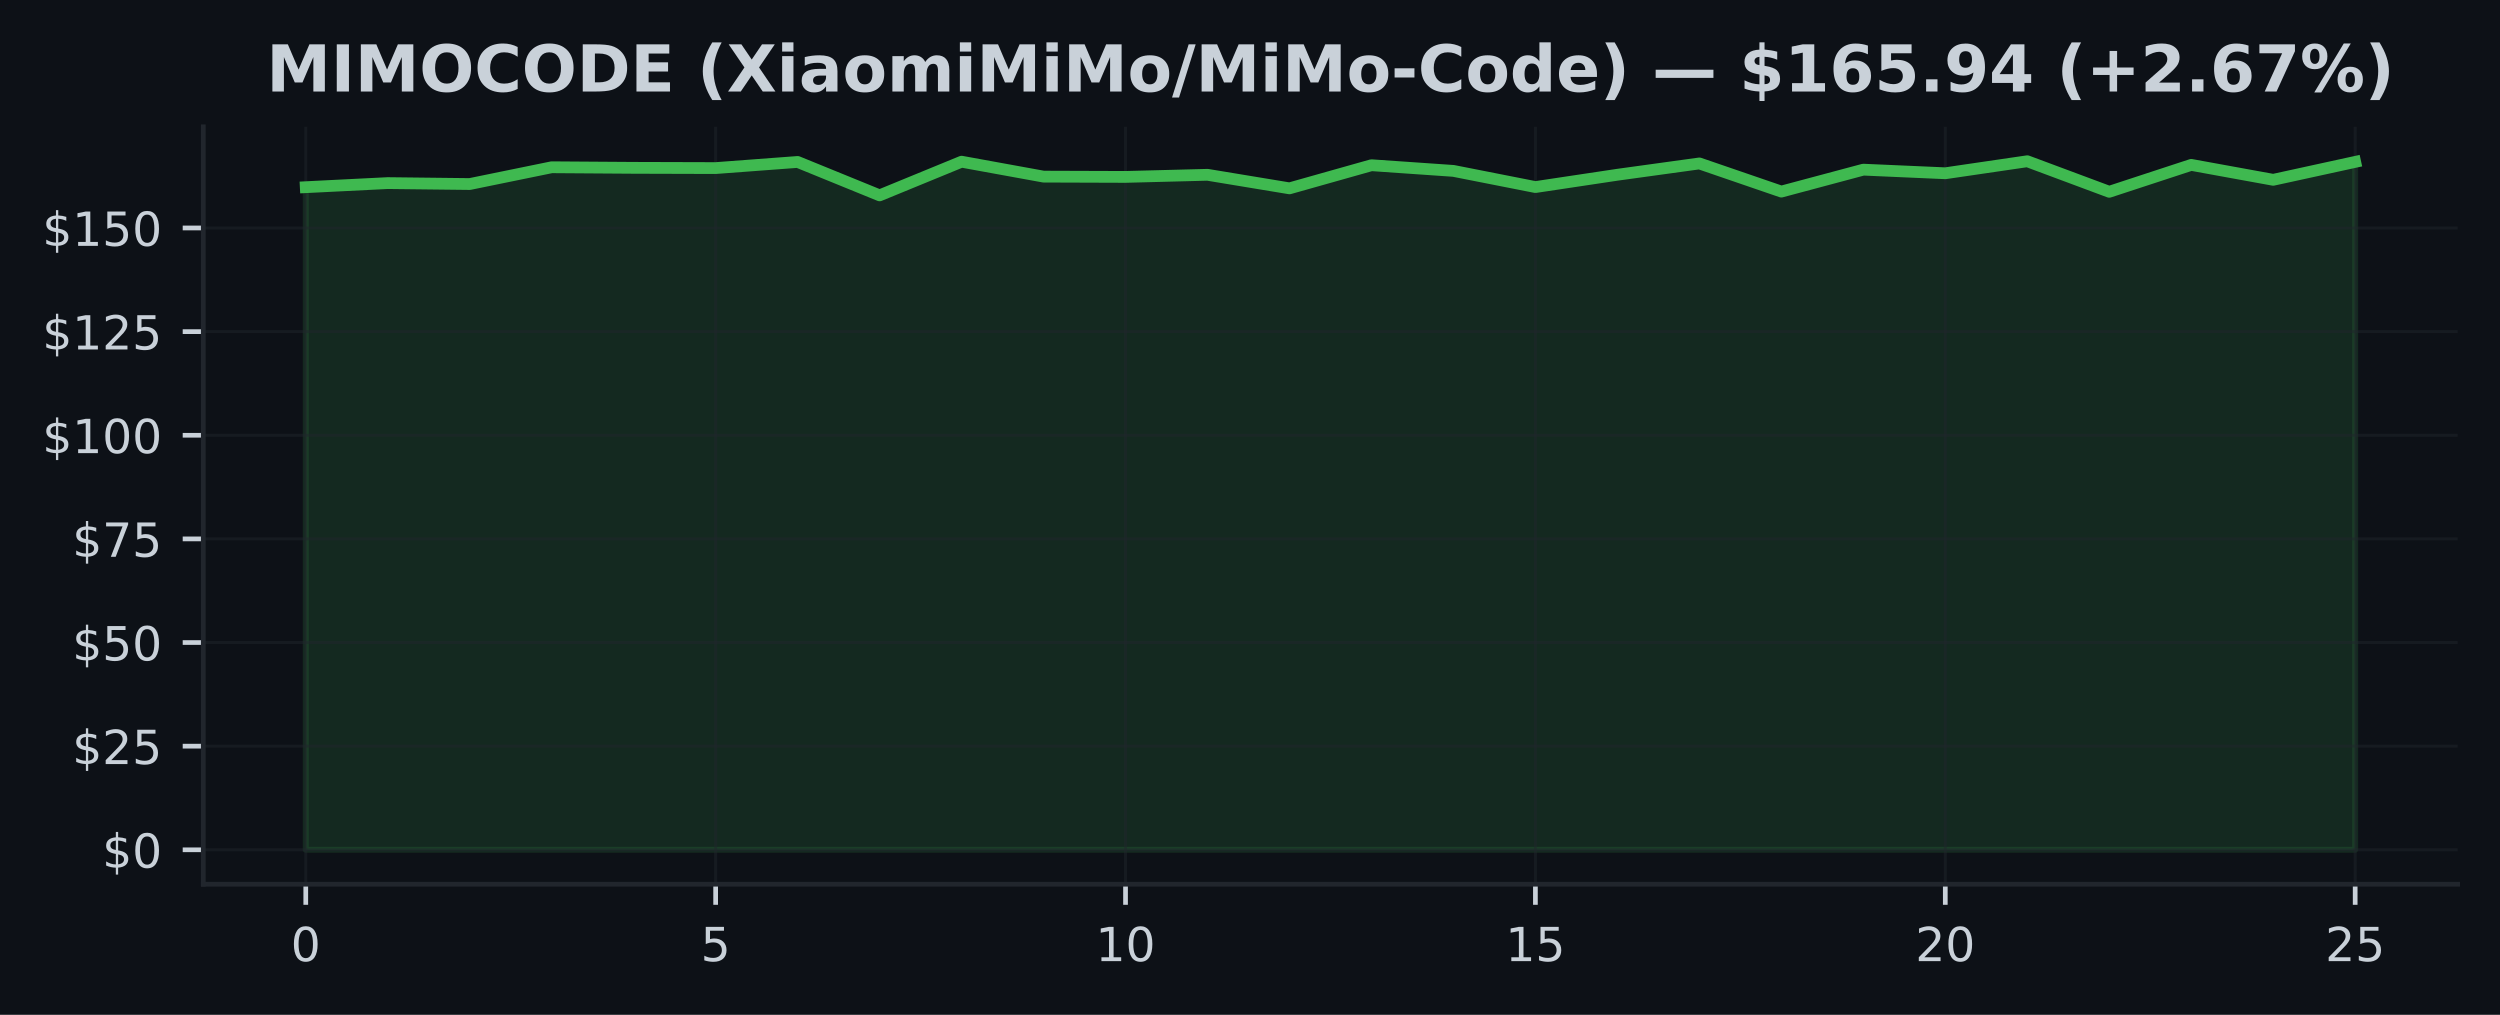
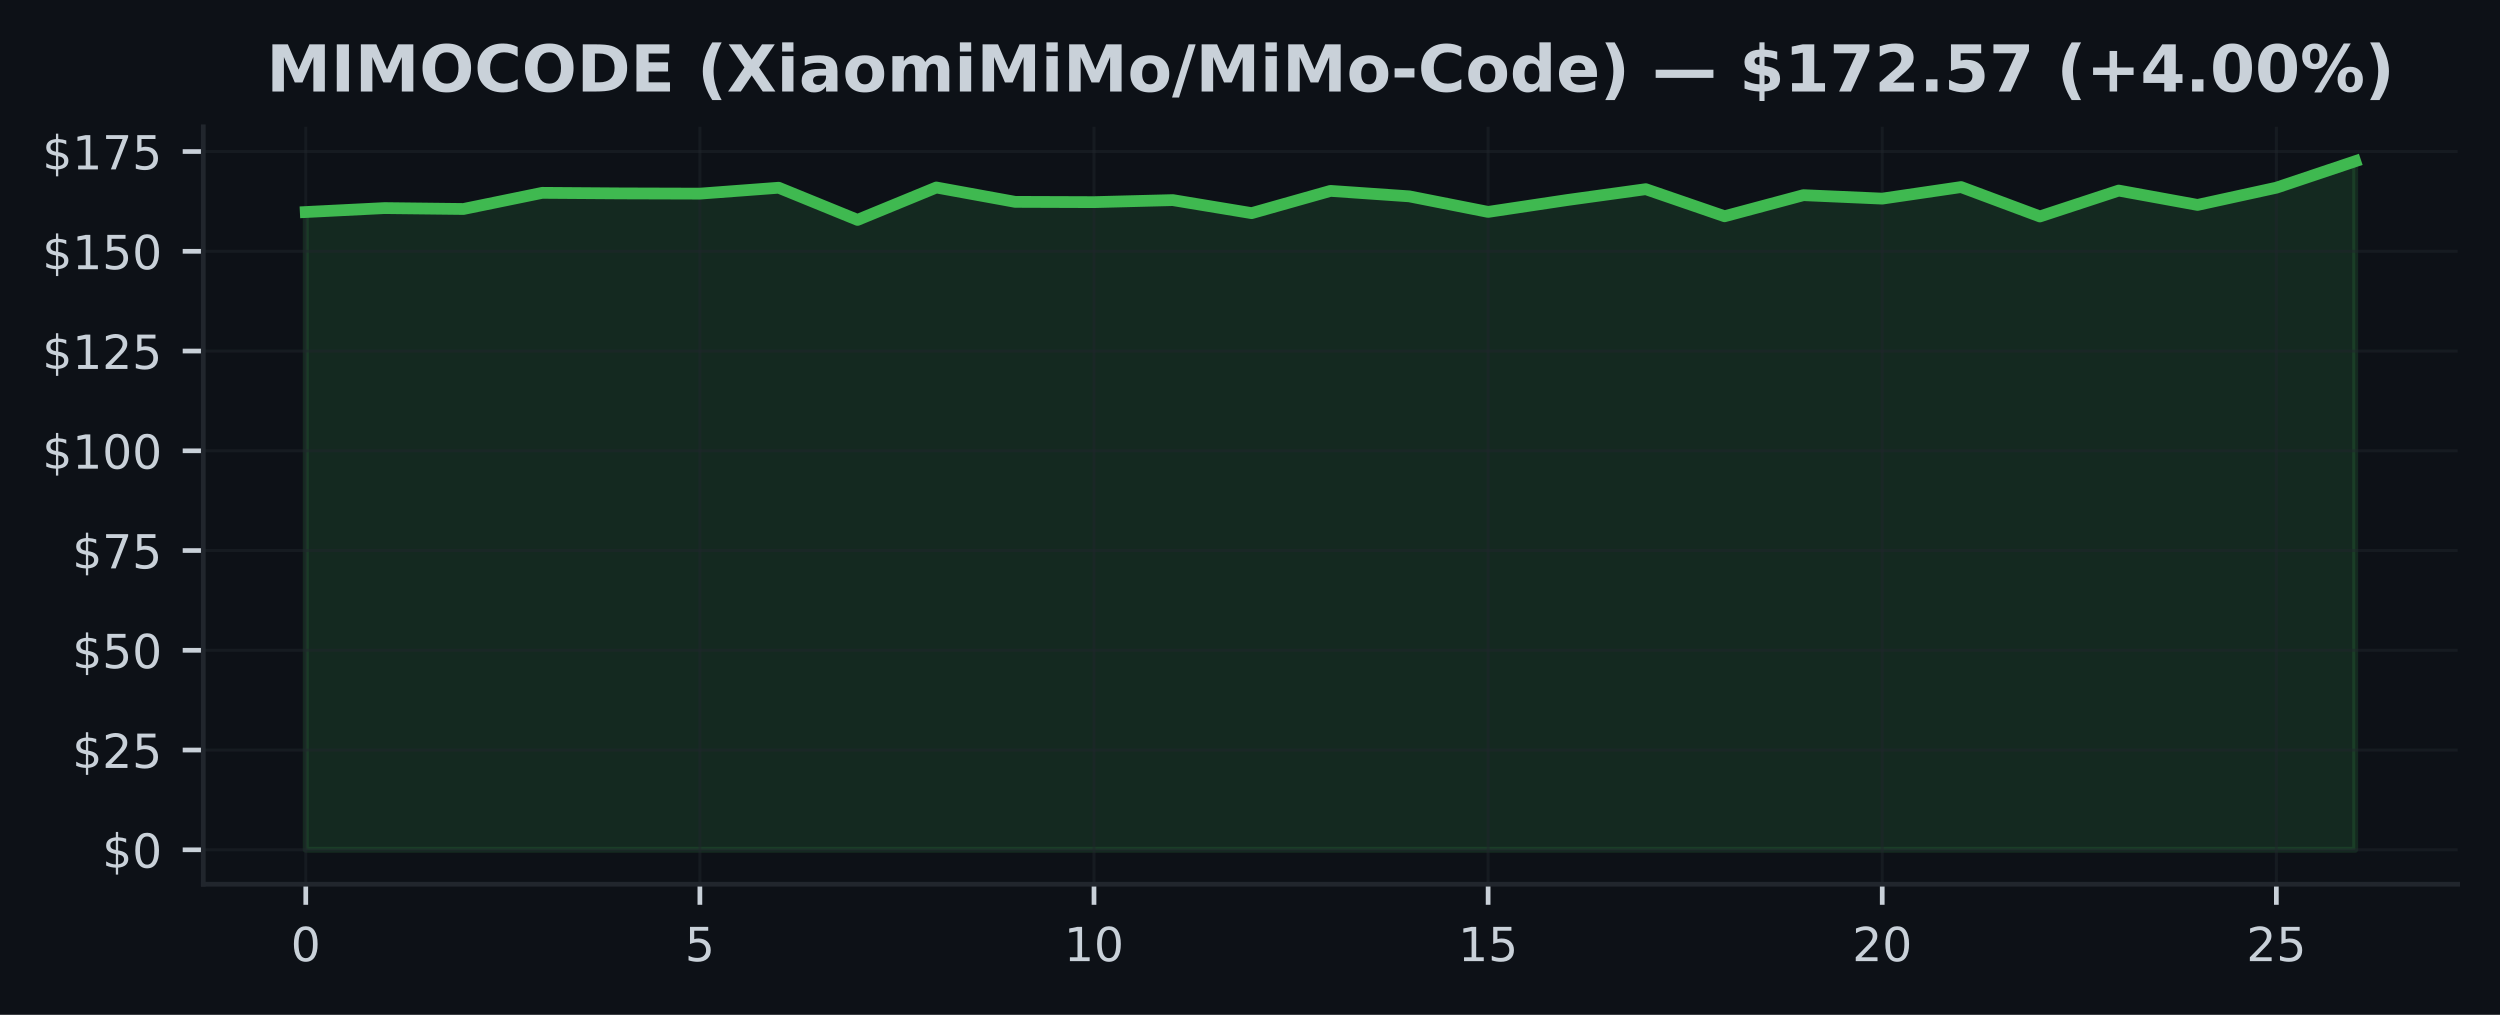
<svg xmlns="http://www.w3.org/2000/svg" xmlns:xlink="http://www.w3.org/1999/xlink" width="425pt" height="172.518pt" viewBox="0 0 425 172.518" version="1.1">
  <defs>
    <style type="text/css">*{stroke-linejoin: round; stroke-linecap: butt}</style>
  </defs>
  <g id="figure_1">
    <g id="patch_1">
      <path d="M 0 172.518  L 425 172.518  L 425 0  L 0 0  z " style="fill: #0d1117" />
    </g>
    <g id="axes_1">
      <g id="patch_2">
        <path d="M 34.56 150.318  L 417.8 150.318  L 417.8 21.558  L 34.56 21.558  z " style="fill: #0d1117" />
      </g>
      <g id="FillBetweenPolyCollection_1">
        <defs>
-           <path id="m2d88bc2adf" d="M 51.98 -28.053  L 51.98 -140.696  L 65.916 -141.393  L 79.852 -141.231  L 93.788 -144.085  L 107.724 -143.987  L 121.66 -143.944  L 135.596 -144.987  L 149.532 -139.307  L 163.468 -145.03  L 177.404 -142.493  L 191.34 -142.443  L 205.276 -142.803  L 219.212 -140.498  L 233.148 -144.431  L 247.084 -143.465  L 261.02 -140.717  L 274.956 -142.81  L 288.892 -144.734  L 302.828 -139.949  L 316.764 -143.677  L 330.7 -143.064  L 344.636 -145.107  L 358.572 -139.913  L 372.508 -144.487  L 386.444 -141.95  L 400.38 -144.995  L 400.38 -28.053  L 400.38 -28.053  L 386.444 -28.053  L 372.508 -28.053  L 358.572 -28.053  L 344.636 -28.053  L 330.7 -28.053  L 316.764 -28.053  L 302.828 -28.053  L 288.892 -28.053  L 274.956 -28.053  L 261.02 -28.053  L 247.084 -28.053  L 233.148 -28.053  L 219.212 -28.053  L 205.276 -28.053  L 191.34 -28.053  L 177.404 -28.053  L 163.468 -28.053  L 149.532 -28.053  L 135.596 -28.053  L 121.66 -28.053  L 107.724 -28.053  L 93.788 -28.053  L 79.852 -28.053  L 65.916 -28.053  L 51.98 -28.053  z " style="stroke: #3fb950; stroke-opacity: 0.15" />
+           <path id="mc1e2c9ba58" d="M 51.98 -28.053  L 51.98 -136.472  L 65.38 -137.144  L 78.78 -136.988  L 92.18 -139.735  L 105.58 -139.64  L 118.98 -139.599  L 132.38 -140.603  L 145.78 -135.136  L 159.18 -140.644  L 172.58 -138.202  L 185.98 -138.155  L 199.38 -138.501  L 212.78 -136.283  L 226.18 -140.067  L 239.58 -139.138  L 252.98 -136.493  L 266.38 -138.507  L 279.78 -140.359  L 293.18 -135.753  L 306.58 -139.342  L 319.98 -138.752  L 333.38 -140.719  L 346.78 -135.72  L 360.18 -140.122  L 373.58 -137.68  L 386.98 -140.61  L 400.38 -145.107  L 400.38 -28.053  L 400.38 -28.053  L 386.98 -28.053  L 373.58 -28.053  L 360.18 -28.053  L 346.78 -28.053  L 333.38 -28.053  L 319.98 -28.053  L 306.58 -28.053  L 293.18 -28.053  L 279.78 -28.053  L 266.38 -28.053  L 252.98 -28.053  L 239.58 -28.053  L 226.18 -28.053  L 212.78 -28.053  L 199.38 -28.053  L 185.98 -28.053  L 172.58 -28.053  L 159.18 -28.053  L 145.78 -28.053  L 132.38 -28.053  L 118.98 -28.053  L 105.58 -28.053  L 92.18 -28.053  L 78.78 -28.053  L 65.38 -28.053  L 51.98 -28.053  z " style="stroke: #3fb950; stroke-opacity: 0.15" />
        </defs>
-         <g clip-path="url(#pfff12b763f)">
-           <use xlink:href="#m2d88bc2adf" x="0" y="172.518" style="fill: #3fb950; fill-opacity: 0.15; stroke: #3fb950; stroke-opacity: 0.15" />
+         <g clip-path="url(#pcd3ebf1337)">
+           <use xlink:href="#mc1e2c9ba58" x="0" y="172.518" style="fill: #3fb950; fill-opacity: 0.15; stroke: #3fb950; stroke-opacity: 0.15" />
        </g>
      </g>
      <g id="matplotlib.axis_1">
        <g id="xtick_1">
          <g id="line2d_1">
-             <path d="M 51.98 150.318  L 51.98 21.558  " clip-path="url(#pfff12b763f)" style="fill: none; stroke: #21262d; stroke-opacity: 0.5; stroke-width: 0.5; stroke-linecap: square" />
+             <path d="M 51.98 150.318  L 51.98 21.558  " clip-path="url(#pcd3ebf1337)" style="fill: none; stroke: #21262d; stroke-opacity: 0.5; stroke-width: 0.5; stroke-linecap: square" />
          </g>
          <g id="line2d_2">
            <defs>
-               <path id="me7959d6f90" d="M 0 0  L 0 3.5  " style="stroke: #c9d1d9; stroke-width: 0.8" />
+               <path id="m293ff4737d" d="M 0 0  L 0 3.5  " style="stroke: #c9d1d9; stroke-width: 0.8" />
            </defs>
            <g>
-               <use xlink:href="#me7959d6f90" x="51.98" y="150.318" style="fill: #c9d1d9; stroke: #c9d1d9; stroke-width: 0.8" />
+               <use xlink:href="#m293ff4737d" x="51.98" y="150.318" style="fill: #c9d1d9; stroke: #c9d1d9; stroke-width: 0.8" />
            </g>
          </g>
          <g id="text_1">
            <g style="fill: #c9d1d9" transform="translate(49.435 163.3964) scale(0.08 -0.08)">
              <defs>
                <path id="DejaVuSans-13" d="M 2034 4250  Q 1547 4250 1301 3770  Q 1056 3291 1056 2328  Q 1056 1369 1301 889  Q 1547 409 2034 409  Q 2525 409 2770 889  Q 3016 1369 3016 2328  Q 3016 3291 2770 3770  Q 2525 4250 2034 4250  z M 2034 4750  Q 2819 4750 3233 4129  Q 3647 3509 3647 2328  Q 3647 1150 3233 529  Q 2819 -91 2034 -91  Q 1250 -91 836 529  Q 422 1150 422 2328  Q 422 3509 836 4129  Q 1250 4750 2034 4750  z " transform="scale(0.015625)" />
              </defs>
              <use xlink:href="#DejaVuSans-13" />
            </g>
          </g>
        </g>
        <g id="xtick_2">
          <g id="line2d_3">
-             <path d="M 121.66 150.318  L 121.66 21.558  " clip-path="url(#pfff12b763f)" style="fill: none; stroke: #21262d; stroke-opacity: 0.5; stroke-width: 0.5; stroke-linecap: square" />
+             <path d="M 118.98 150.318  L 118.98 21.558  " clip-path="url(#pcd3ebf1337)" style="fill: none; stroke: #21262d; stroke-opacity: 0.5; stroke-width: 0.5; stroke-linecap: square" />
          </g>
          <g id="line2d_4">
            <g>
-               <use xlink:href="#me7959d6f90" x="121.66" y="150.318" style="fill: #c9d1d9; stroke: #c9d1d9; stroke-width: 0.8" />
+               <use xlink:href="#m293ff4737d" x="118.98" y="150.318" style="fill: #c9d1d9; stroke: #c9d1d9; stroke-width: 0.8" />
            </g>
          </g>
          <g id="text_2">
-             <g style="fill: #c9d1d9" transform="translate(119.115 163.3964) scale(0.08 -0.08)">
+             <g style="fill: #c9d1d9" transform="translate(116.435 163.3964) scale(0.08 -0.08)">
              <defs>
                <path id="DejaVuSans-18" d="M 691 4666  L 3169 4666  L 3169 4134  L 1269 4134  L 1269 2991  Q 1406 3038 1543 3061  Q 1681 3084 1819 3084  Q 2600 3084 3056 2656  Q 3513 2228 3513 1497  Q 3513 744 3044 326  Q 2575 -91 1722 -91  Q 1428 -91 1123 -41  Q 819 9 494 109  L 494 744  Q 775 591 1075 516  Q 1375 441 1709 441  Q 2250 441 2565 725  Q 2881 1009 2881 1497  Q 2881 1984 2565 2268  Q 2250 2553 1709 2553  Q 1456 2553 1204 2497  Q 953 2441 691 2322  L 691 4666  z " transform="scale(0.015625)" />
              </defs>
              <use xlink:href="#DejaVuSans-18" />
            </g>
          </g>
        </g>
        <g id="xtick_3">
          <g id="line2d_5">
-             <path d="M 191.34 150.318  L 191.34 21.558  " clip-path="url(#pfff12b763f)" style="fill: none; stroke: #21262d; stroke-opacity: 0.5; stroke-width: 0.5; stroke-linecap: square" />
+             <path d="M 185.98 150.318  L 185.98 21.558  " clip-path="url(#pcd3ebf1337)" style="fill: none; stroke: #21262d; stroke-opacity: 0.5; stroke-width: 0.5; stroke-linecap: square" />
          </g>
          <g id="line2d_6">
            <g>
-               <use xlink:href="#me7959d6f90" x="191.34" y="150.318" style="fill: #c9d1d9; stroke: #c9d1d9; stroke-width: 0.8" />
+               <use xlink:href="#m293ff4737d" x="185.98" y="150.318" style="fill: #c9d1d9; stroke: #c9d1d9; stroke-width: 0.8" />
            </g>
          </g>
          <g id="text_3">
-             <g style="fill: #c9d1d9" transform="translate(186.25 163.3964) scale(0.08 -0.08)">
+             <g style="fill: #c9d1d9" transform="translate(180.89 163.3964) scale(0.08 -0.08)">
              <defs>
                <path id="DejaVuSans-14" d="M 794 531  L 1825 531  L 1825 4091  L 703 3866  L 703 4441  L 1819 4666  L 2450 4666  L 2450 531  L 3481 531  L 3481 0  L 794 0  L 794 531  z " transform="scale(0.015625)" />
              </defs>
              <use xlink:href="#DejaVuSans-14" />
              <use xlink:href="#DejaVuSans-13" transform="translate(63.625 0)" />
            </g>
          </g>
        </g>
        <g id="xtick_4">
          <g id="line2d_7">
-             <path d="M 261.02 150.318  L 261.02 21.558  " clip-path="url(#pfff12b763f)" style="fill: none; stroke: #21262d; stroke-opacity: 0.5; stroke-width: 0.5; stroke-linecap: square" />
+             <path d="M 252.98 150.318  L 252.98 21.558  " clip-path="url(#pcd3ebf1337)" style="fill: none; stroke: #21262d; stroke-opacity: 0.5; stroke-width: 0.5; stroke-linecap: square" />
          </g>
          <g id="line2d_8">
            <g>
-               <use xlink:href="#me7959d6f90" x="261.02" y="150.318" style="fill: #c9d1d9; stroke: #c9d1d9; stroke-width: 0.8" />
+               <use xlink:href="#m293ff4737d" x="252.98" y="150.318" style="fill: #c9d1d9; stroke: #c9d1d9; stroke-width: 0.8" />
            </g>
          </g>
          <g id="text_4">
-             <g style="fill: #c9d1d9" transform="translate(255.93 163.3964) scale(0.08 -0.08)">
+             <g style="fill: #c9d1d9" transform="translate(247.89 163.3964) scale(0.08 -0.08)">
              <use xlink:href="#DejaVuSans-14" />
              <use xlink:href="#DejaVuSans-18" transform="translate(63.625 0)" />
            </g>
          </g>
        </g>
        <g id="xtick_5">
          <g id="line2d_9">
-             <path d="M 330.7 150.318  L 330.7 21.558  " clip-path="url(#pfff12b763f)" style="fill: none; stroke: #21262d; stroke-opacity: 0.5; stroke-width: 0.5; stroke-linecap: square" />
+             <path d="M 319.98 150.318  L 319.98 21.558  " clip-path="url(#pcd3ebf1337)" style="fill: none; stroke: #21262d; stroke-opacity: 0.5; stroke-width: 0.5; stroke-linecap: square" />
          </g>
          <g id="line2d_10">
            <g>
-               <use xlink:href="#me7959d6f90" x="330.7" y="150.318" style="fill: #c9d1d9; stroke: #c9d1d9; stroke-width: 0.8" />
+               <use xlink:href="#m293ff4737d" x="319.98" y="150.318" style="fill: #c9d1d9; stroke: #c9d1d9; stroke-width: 0.8" />
            </g>
          </g>
          <g id="text_5">
-             <g style="fill: #c9d1d9" transform="translate(325.61 163.3964) scale(0.08 -0.08)">
+             <g style="fill: #c9d1d9" transform="translate(314.89 163.3964) scale(0.08 -0.08)">
              <defs>
                <path id="DejaVuSans-15" d="M 1228 531  L 3431 531  L 3431 0  L 469 0  L 469 531  Q 828 903 1448 1529  Q 2069 2156 2228 2338  Q 2531 2678 2651 2914  Q 2772 3150 2772 3378  Q 2772 3750 2511 3984  Q 2250 4219 1831 4219  Q 1534 4219 1204 4116  Q 875 4013 500 3803  L 500 4441  Q 881 4594 1212 4672  Q 1544 4750 1819 4750  Q 2544 4750 2975 4387  Q 3406 4025 3406 3419  Q 3406 3131 3298 2873  Q 3191 2616 2906 2266  Q 2828 2175 2409 1742  Q 1991 1309 1228 531  z " transform="scale(0.015625)" />
              </defs>
              <use xlink:href="#DejaVuSans-15" />
              <use xlink:href="#DejaVuSans-13" transform="translate(63.625 0)" />
            </g>
          </g>
        </g>
        <g id="xtick_6">
          <g id="line2d_11">
-             <path d="M 400.38 150.318  L 400.38 21.558  " clip-path="url(#pfff12b763f)" style="fill: none; stroke: #21262d; stroke-opacity: 0.5; stroke-width: 0.5; stroke-linecap: square" />
+             <path d="M 386.98 150.318  L 386.98 21.558  " clip-path="url(#pcd3ebf1337)" style="fill: none; stroke: #21262d; stroke-opacity: 0.5; stroke-width: 0.5; stroke-linecap: square" />
          </g>
          <g id="line2d_12">
            <g>
-               <use xlink:href="#me7959d6f90" x="400.38" y="150.318" style="fill: #c9d1d9; stroke: #c9d1d9; stroke-width: 0.8" />
+               <use xlink:href="#m293ff4737d" x="386.98" y="150.318" style="fill: #c9d1d9; stroke: #c9d1d9; stroke-width: 0.8" />
            </g>
          </g>
          <g id="text_6">
-             <g style="fill: #c9d1d9" transform="translate(395.29 163.3964) scale(0.08 -0.08)">
+             <g style="fill: #c9d1d9" transform="translate(381.89 163.3964) scale(0.08 -0.08)">
              <use xlink:href="#DejaVuSans-15" />
              <use xlink:href="#DejaVuSans-18" transform="translate(63.625 0)" />
            </g>
          </g>
        </g>
      </g>
      <g id="matplotlib.axis_2">
        <g id="ytick_1">
          <g id="line2d_13">
-             <path d="M 34.56 144.466  L 417.8 144.466  " clip-path="url(#pfff12b763f)" style="fill: none; stroke: #21262d; stroke-opacity: 0.5; stroke-width: 0.5; stroke-linecap: square" />
+             <path d="M 34.56 144.466  L 417.8 144.466  " clip-path="url(#pcd3ebf1337)" style="fill: none; stroke: #21262d; stroke-opacity: 0.5; stroke-width: 0.5; stroke-linecap: square" />
          </g>
          <g id="line2d_14">
            <defs>
-               <path id="m9a862dec19" d="M 0 0  L -3.5 0  " style="stroke: #c9d1d9; stroke-width: 0.8" />
+               <path id="m8b3298f3ed" d="M 0 0  L -3.5 0  " style="stroke: #c9d1d9; stroke-width: 0.8" />
            </defs>
            <g>
-               <use xlink:href="#m9a862dec19" x="34.56" y="144.466" style="fill: #c9d1d9; stroke: #c9d1d9; stroke-width: 0.8" />
+               <use xlink:href="#m8b3298f3ed" x="34.56" y="144.466" style="fill: #c9d1d9; stroke: #c9d1d9; stroke-width: 0.8" />
            </g>
          </g>
          <g id="text_7">
            <g style="fill: #c9d1d9" transform="translate(17.38 147.5049) scale(0.08 -0.08)">
              <defs>
                <path id="DejaVuSans-7" d="M 2163 -941  L 1850 -941  L 1847 0  Q 1519 6 1191 76  Q 863 147 531 288  L 531 850  Q 850 650 1176 548  Q 1503 447 1850 444  L 1850 1869  Q 1159 1981 845 2250  Q 531 2519 531 2988  Q 531 3497 872 3790  Q 1213 4084 1850 4128  L 1850 4863  L 2163 4863  L 2163 4138  Q 2453 4125 2725 4076  Q 2997 4028 3256 3944  L 3256 3397  Q 2997 3528 2723 3600  Q 2450 3672 2163 3684  L 2163 2350  Q 2872 2241 3206 1959  Q 3541 1678 3541 1191  Q 3541 663 3186 358  Q 2831 53 2163 6  L 2163 -941  z M 1850 2406  L 1850 3688  Q 1488 3647 1297 3481  Q 1106 3316 1106 3041  Q 1106 2772 1282 2622  Q 1459 2472 1850 2406  z M 2163 1806  L 2163 453  Q 2559 506 2761 678  Q 2963 850 2963 1131  Q 2963 1406 2770 1568  Q 2578 1731 2163 1806  z " transform="scale(0.015625)" />
              </defs>
              <use xlink:href="#DejaVuSans-7" />
              <use xlink:href="#DejaVuSans-13" transform="translate(63.625 0)" />
            </g>
          </g>
        </g>
        <g id="ytick_2">
          <g id="line2d_15">
-             <path d="M 34.56 126.847  L 417.8 126.847  " clip-path="url(#pfff12b763f)" style="fill: none; stroke: #21262d; stroke-opacity: 0.5; stroke-width: 0.5; stroke-linecap: square" />
+             <path d="M 34.56 127.508  L 417.8 127.508  " clip-path="url(#pcd3ebf1337)" style="fill: none; stroke: #21262d; stroke-opacity: 0.5; stroke-width: 0.5; stroke-linecap: square" />
          </g>
          <g id="line2d_16">
            <g>
-               <use xlink:href="#m9a862dec19" x="34.56" y="126.847" style="fill: #c9d1d9; stroke: #c9d1d9; stroke-width: 0.8" />
+               <use xlink:href="#m8b3298f3ed" x="34.56" y="127.508" style="fill: #c9d1d9; stroke: #c9d1d9; stroke-width: 0.8" />
            </g>
          </g>
          <g id="text_8">
-             <g style="fill: #c9d1d9" transform="translate(12.29 129.8868) scale(0.08 -0.08)">
+             <g style="fill: #c9d1d9" transform="translate(12.29 130.5474) scale(0.08 -0.08)">
              <use xlink:href="#DejaVuSans-7" />
              <use xlink:href="#DejaVuSans-15" transform="translate(63.625 0)" />
              <use xlink:href="#DejaVuSans-18" transform="translate(127.25 0)" />
            </g>
          </g>
        </g>
        <g id="ytick_3">
          <g id="line2d_17">
-             <path d="M 34.56 109.229  L 417.8 109.229  " clip-path="url(#pfff12b763f)" style="fill: none; stroke: #21262d; stroke-opacity: 0.5; stroke-width: 0.5; stroke-linecap: square" />
+             <path d="M 34.56 110.55  L 417.8 110.55  " clip-path="url(#pcd3ebf1337)" style="fill: none; stroke: #21262d; stroke-opacity: 0.5; stroke-width: 0.5; stroke-linecap: square" />
          </g>
          <g id="line2d_18">
            <g>
-               <use xlink:href="#m9a862dec19" x="34.56" y="109.229" style="fill: #c9d1d9; stroke: #c9d1d9; stroke-width: 0.8" />
+               <use xlink:href="#m8b3298f3ed" x="34.56" y="110.55" style="fill: #c9d1d9; stroke: #c9d1d9; stroke-width: 0.8" />
            </g>
          </g>
          <g id="text_9">
-             <g style="fill: #c9d1d9" transform="translate(12.29 112.2688) scale(0.08 -0.08)">
+             <g style="fill: #c9d1d9" transform="translate(12.29 113.5898) scale(0.08 -0.08)">
              <use xlink:href="#DejaVuSans-7" />
              <use xlink:href="#DejaVuSans-18" transform="translate(63.625 0)" />
              <use xlink:href="#DejaVuSans-13" transform="translate(127.25 0)" />
            </g>
          </g>
        </g>
        <g id="ytick_4">
          <g id="line2d_19">
-             <path d="M 34.56 91.611  L 417.8 91.611  " clip-path="url(#pfff12b763f)" style="fill: none; stroke: #21262d; stroke-opacity: 0.5; stroke-width: 0.5; stroke-linecap: square" />
+             <path d="M 34.56 93.593  L 417.8 93.593  " clip-path="url(#pcd3ebf1337)" style="fill: none; stroke: #21262d; stroke-opacity: 0.5; stroke-width: 0.5; stroke-linecap: square" />
          </g>
          <g id="line2d_20">
            <g>
-               <use xlink:href="#m9a862dec19" x="34.56" y="91.611" style="fill: #c9d1d9; stroke: #c9d1d9; stroke-width: 0.8" />
+               <use xlink:href="#m8b3298f3ed" x="34.56" y="93.593" style="fill: #c9d1d9; stroke: #c9d1d9; stroke-width: 0.8" />
            </g>
          </g>
          <g id="text_10">
-             <g style="fill: #c9d1d9" transform="translate(12.29 94.65068) scale(0.08 -0.08)">
+             <g style="fill: #c9d1d9" transform="translate(12.29 96.63229) scale(0.08 -0.08)">
              <defs>
                <path id="DejaVuSans-1a" d="M 525 4666  L 3525 4666  L 3525 4397  L 1831 0  L 1172 0  L 2766 4134  L 525 4134  L 525 4666  z " transform="scale(0.015625)" />
              </defs>
              <use xlink:href="#DejaVuSans-7" />
              <use xlink:href="#DejaVuSans-1a" transform="translate(63.625 0)" />
              <use xlink:href="#DejaVuSans-18" transform="translate(127.25 0)" />
            </g>
          </g>
        </g>
        <g id="ytick_5">
          <g id="line2d_21">
-             <path d="M 34.56 73.993  L 417.8 73.993  " clip-path="url(#pfff12b763f)" style="fill: none; stroke: #21262d; stroke-opacity: 0.5; stroke-width: 0.5; stroke-linecap: square" />
+             <path d="M 34.56 76.635  L 417.8 76.635  " clip-path="url(#pcd3ebf1337)" style="fill: none; stroke: #21262d; stroke-opacity: 0.5; stroke-width: 0.5; stroke-linecap: square" />
          </g>
          <g id="line2d_22">
            <g>
-               <use xlink:href="#m9a862dec19" x="34.56" y="73.993" style="fill: #c9d1d9; stroke: #c9d1d9; stroke-width: 0.8" />
+               <use xlink:href="#m8b3298f3ed" x="34.56" y="76.635" style="fill: #c9d1d9; stroke: #c9d1d9; stroke-width: 0.8" />
            </g>
          </g>
          <g id="text_11">
-             <g style="fill: #c9d1d9" transform="translate(7.2 77.0326) scale(0.08 -0.08)">
+             <g style="fill: #c9d1d9" transform="translate(7.2 79.67475) scale(0.08 -0.08)">
              <use xlink:href="#DejaVuSans-7" />
              <use xlink:href="#DejaVuSans-14" transform="translate(63.625 0)" />
              <use xlink:href="#DejaVuSans-13" transform="translate(127.25 0)" />
              <use xlink:href="#DejaVuSans-13" transform="translate(190.875 0)" />
            </g>
          </g>
        </g>
        <g id="ytick_6">
          <g id="line2d_23">
-             <path d="M 34.56 56.375  L 417.8 56.375  " clip-path="url(#pfff12b763f)" style="fill: none; stroke: #21262d; stroke-opacity: 0.5; stroke-width: 0.5; stroke-linecap: square" />
+             <path d="M 34.56 59.678  L 417.8 59.678  " clip-path="url(#pcd3ebf1337)" style="fill: none; stroke: #21262d; stroke-opacity: 0.5; stroke-width: 0.5; stroke-linecap: square" />
          </g>
          <g id="line2d_24">
            <g>
-               <use xlink:href="#m9a862dec19" x="34.56" y="56.375" style="fill: #c9d1d9; stroke: #c9d1d9; stroke-width: 0.8" />
+               <use xlink:href="#m8b3298f3ed" x="34.56" y="59.678" style="fill: #c9d1d9; stroke: #c9d1d9; stroke-width: 0.8" />
            </g>
          </g>
          <g id="text_12">
-             <g style="fill: #c9d1d9" transform="translate(7.2 59.41451) scale(0.08 -0.08)">
+             <g style="fill: #c9d1d9" transform="translate(7.2 62.7172) scale(0.08 -0.08)">
              <use xlink:href="#DejaVuSans-7" />
              <use xlink:href="#DejaVuSans-14" transform="translate(63.625 0)" />
              <use xlink:href="#DejaVuSans-15" transform="translate(127.25 0)" />
              <use xlink:href="#DejaVuSans-18" transform="translate(190.875 0)" />
            </g>
          </g>
        </g>
        <g id="ytick_7">
          <g id="line2d_25">
-             <path d="M 34.56 38.757  L 417.8 38.757  " clip-path="url(#pfff12b763f)" style="fill: none; stroke: #21262d; stroke-opacity: 0.5; stroke-width: 0.5; stroke-linecap: square" />
+             <path d="M 34.56 42.72  L 417.8 42.72  " clip-path="url(#pcd3ebf1337)" style="fill: none; stroke: #21262d; stroke-opacity: 0.5; stroke-width: 0.5; stroke-linecap: square" />
          </g>
          <g id="line2d_26">
            <g>
-               <use xlink:href="#m9a862dec19" x="34.56" y="38.757" style="fill: #c9d1d9; stroke: #c9d1d9; stroke-width: 0.8" />
+               <use xlink:href="#m8b3298f3ed" x="34.56" y="42.72" style="fill: #c9d1d9; stroke: #c9d1d9; stroke-width: 0.8" />
            </g>
          </g>
          <g id="text_13">
-             <g style="fill: #c9d1d9" transform="translate(7.2 41.79643) scale(0.08 -0.08)">
+             <g style="fill: #c9d1d9" transform="translate(7.2 45.75966) scale(0.08 -0.08)">
              <use xlink:href="#DejaVuSans-7" />
              <use xlink:href="#DejaVuSans-14" transform="translate(63.625 0)" />
              <use xlink:href="#DejaVuSans-18" transform="translate(127.25 0)" />
              <use xlink:href="#DejaVuSans-13" transform="translate(190.875 0)" />
            </g>
          </g>
        </g>
-       </g>
-       <g id="line2d_27">
-         <path d="M 51.98 31.823  L 65.916 31.125  L 79.852 31.287  L 93.788 28.433  L 107.724 28.532  L 121.66 28.574  L 135.596 27.531  L 149.532 33.211  L 163.468 27.489  L 177.404 30.026  L 191.34 30.075  L 205.276 29.715  L 219.212 32.02  L 233.148 28.088  L 247.084 29.053  L 261.02 31.801  L 274.956 29.708  L 288.892 27.785  L 302.828 32.57  L 316.764 28.842  L 330.7 29.455  L 344.636 27.411  L 358.572 32.605  L 372.508 28.031  L 386.444 30.568  L 400.38 27.524  " clip-path="url(#pfff12b763f)" style="fill: none; stroke: #3fb950; stroke-width: 2; stroke-linecap: square" />
+         <g id="ytick_8">
+           <g id="line2d_27">
+             <path d="M 34.56 25.763  L 417.8 25.763  " clip-path="url(#pcd3ebf1337)" style="fill: none; stroke: #21262d; stroke-opacity: 0.5; stroke-width: 0.5; stroke-linecap: square" />
+           </g>
+           <g id="line2d_28">
+             <g>
+               <use xlink:href="#m8b3298f3ed" x="34.56" y="25.763" style="fill: #c9d1d9; stroke: #c9d1d9; stroke-width: 0.8" />
+             </g>
+           </g>
+           <g id="text_14">
+             <g style="fill: #c9d1d9" transform="translate(7.2 28.80211) scale(0.08 -0.08)">
+               <use xlink:href="#DejaVuSans-7" />
+               <use xlink:href="#DejaVuSans-14" transform="translate(63.625 0)" />
+               <use xlink:href="#DejaVuSans-1a" transform="translate(127.25 0)" />
+               <use xlink:href="#DejaVuSans-18" transform="translate(190.875 0)" />
+             </g>
+           </g>
+         </g>
+       </g>
+       <g id="line2d_29">
+         <path d="M 51.98 36.046  L 65.38 35.374  L 78.78 35.53  L 92.18 32.783  L 105.58 32.878  L 118.98 32.919  L 132.38 31.915  L 145.78 37.382  L 159.18 31.874  L 172.58 34.316  L 185.98 34.364  L 199.38 34.018  L 212.78 36.236  L 226.18 32.451  L 239.58 33.38  L 252.98 36.025  L 266.38 34.011  L 279.78 32.159  L 293.18 36.765  L 306.58 33.177  L 319.98 33.767  L 333.38 31.8  L 346.78 36.799  L 360.18 32.397  L 373.58 34.838  L 386.98 31.908  L 400.38 27.411  " clip-path="url(#pcd3ebf1337)" style="fill: none; stroke: #3fb950; stroke-width: 2; stroke-linecap: square" />
      </g>
      <g id="patch_3">
        <path d="M 34.56 150.318  L 34.56 21.558  " style="fill: none; stroke: #21262d; stroke-width: 0.8; stroke-linejoin: miter; stroke-linecap: square" />
      </g>
      <g id="patch_4">
        <path d="M 34.56 150.318  L 417.8 150.318  " style="fill: none; stroke: #21262d; stroke-width: 0.8; stroke-linejoin: miter; stroke-linecap: square" />
      </g>
-       <g id="text_14">
+       <g id="text_15">
        <g style="fill: #c9d1d9" transform="translate(45.29445 15.55828) scale(0.11 -0.11)">
          <defs>
            <path id="DejaVuSans-Bold-30" d="M 588 4666  L 2119 4666  L 3181 2169  L 4250 4666  L 5778 4666  L 5778 0  L 4641 0  L 4641 3413  L 3566 897  L 2803 897  L 1728 3413  L 1728 0  L 588 0  L 588 4666  z " transform="scale(0.015625)" />
            <path id="DejaVuSans-Bold-2c" d="M 588 4666  L 1791 4666  L 1791 0  L 588 0  L 588 4666  z " transform="scale(0.015625)" />
            <path id="DejaVuSans-Bold-32" d="M 2719 3878  Q 2169 3878 1866 3472  Q 1563 3066 1563 2328  Q 1563 1594 1866 1187  Q 2169 781 2719 781  Q 3272 781 3575 1187  Q 3878 1594 3878 2328  Q 3878 3066 3575 3472  Q 3272 3878 2719 3878  z M 2719 4750  Q 3844 4750 4481 4106  Q 5119 3463 5119 2328  Q 5119 1197 4481 553  Q 3844 -91 2719 -91  Q 1597 -91 958 553  Q 319 1197 319 2328  Q 319 3463 958 4106  Q 1597 4750 2719 4750  z " transform="scale(0.015625)" />
            <path id="DejaVuSans-Bold-26" d="M 4288 256  Q 3956 84 3597 -3  Q 3238 -91 2847 -91  Q 1681 -91 1000 561  Q 319 1213 319 2328  Q 319 3447 1000 4098  Q 1681 4750 2847 4750  Q 3238 4750 3597 4662  Q 3956 4575 4288 4403  L 4288 3438  Q 3953 3666 3628 3772  Q 3303 3878 2944 3878  Q 2300 3878 1931 3465  Q 1563 3053 1563 2328  Q 1563 1606 1931 1193  Q 2300 781 2944 781  Q 3303 781 3628 887  Q 3953 994 4288 1222  L 4288 256  z " transform="scale(0.015625)" />
            <path id="DejaVuSans-Bold-27" d="M 1791 3756  L 1791 909  L 2222 909  Q 2959 909 3348 1275  Q 3738 1641 3738 2338  Q 3738 3031 3350 3393  Q 2963 3756 2222 3756  L 1791 3756  z M 588 4666  L 1856 4666  Q 2919 4666 3439 4514  Q 3959 4363 4331 4000  Q 4659 3684 4818 3271  Q 4978 2859 4978 2338  Q 4978 1809 4818 1395  Q 4659 981 4331 666  Q 3956 303 3431 151  Q 2906 0 1856 0  L 588 0  L 588 4666  z " transform="scale(0.015625)" />
            <path id="DejaVuSans-Bold-28" d="M 588 4666  L 3834 4666  L 3834 3756  L 1791 3756  L 1791 2888  L 3713 2888  L 3713 1978  L 1791 1978  L 1791 909  L 3903 909  L 3903 0  L 588 0  L 588 4666  z " transform="scale(0.015625)" />
            <path id="DejaVuSans-Bold-3" transform="scale(0.015625)" />
            <path id="DejaVuSans-Bold-b" d="M 2413 -844  L 1484 -844  Q 1006 -72 778 623  Q 550 1319 550 2003  Q 550 2688 779 3389  Q 1009 4091 1484 4856  L 2413 4856  Q 2013 4116 1813 3408  Q 1613 2700 1613 2009  Q 1613 1319 1811 609  Q 2009 -100 2413 -844  z " transform="scale(0.015625)" />
            <path id="DejaVuSans-Bold-3b" d="M 3188 2381  L 4806 0  L 3553 0  L 2463 1594  L 1381 0  L 122 0  L 1741 2381  L 184 4666  L 1441 4666  L 2463 3163  L 3481 4666  L 4744 4666  L 3188 2381  z " transform="scale(0.015625)" />
            <path id="DejaVuSans-Bold-4c" d="M 538 3500  L 1656 3500  L 1656 0  L 538 0  L 538 3500  z M 538 4863  L 1656 4863  L 1656 3950  L 538 3950  L 538 4863  z " transform="scale(0.015625)" />
            <path id="DejaVuSans-Bold-44" d="M 2106 1575  Q 1756 1575 1579 1456  Q 1403 1338 1403 1106  Q 1403 894 1545 773  Q 1688 653 1941 653  Q 2256 653 2472 879  Q 2688 1106 2688 1447  L 2688 1575  L 2106 1575  z M 3816 1997  L 3816 0  L 2688 0  L 2688 519  Q 2463 200 2181 54  Q 1900 -91 1497 -91  Q 953 -91 614 226  Q 275 544 275 1050  Q 275 1666 698 1953  Q 1122 2241 2028 2241  L 2688 2241  L 2688 2328  Q 2688 2594 2478 2717  Q 2269 2841 1825 2841  Q 1466 2841 1156 2769  Q 847 2697 581 2553  L 581 3406  Q 941 3494 1303 3539  Q 1666 3584 2028 3584  Q 2975 3584 3395 3211  Q 3816 2838 3816 1997  z " transform="scale(0.015625)" />
            <path id="DejaVuSans-Bold-52" d="M 2203 2784  Q 1831 2784 1636 2517  Q 1441 2250 1441 1747  Q 1441 1244 1636 976  Q 1831 709 2203 709  Q 2569 709 2762 976  Q 2956 1244 2956 1747  Q 2956 2250 2762 2517  Q 2569 2784 2203 2784  z M 2203 3584  Q 3106 3584 3614 3096  Q 4122 2609 4122 1747  Q 4122 884 3614 396  Q 3106 -91 2203 -91  Q 1297 -91 786 396  Q 275 884 275 1747  Q 275 2609 786 3096  Q 1297 3584 2203 3584  z " transform="scale(0.015625)" />
            <path id="DejaVuSans-Bold-50" d="M 3781 2919  Q 3994 3244 4286 3414  Q 4578 3584 4928 3584  Q 5531 3584 5847 3212  Q 6163 2841 6163 2131  L 6163 0  L 5038 0  L 5038 1825  Q 5041 1866 5042 1909  Q 5044 1953 5044 2034  Q 5044 2406 4934 2573  Q 4825 2741 4581 2741  Q 4263 2741 4089 2478  Q 3916 2216 3909 1719  L 3909 0  L 2784 0  L 2784 1825  Q 2784 2406 2684 2573  Q 2584 2741 2328 2741  Q 2006 2741 1831 2477  Q 1656 2213 1656 1722  L 1656 0  L 531 0  L 531 3500  L 1656 3500  L 1656 2988  Q 1863 3284 2130 3434  Q 2397 3584 2719 3584  Q 3081 3584 3359 3409  Q 3638 3234 3781 2919  z " transform="scale(0.015625)" />
            <path id="DejaVuSans-Bold-12" d="M 1644 4666  L 2338 4666  L 691 -594  L 0 -594  L 1644 4666  z " transform="scale(0.015625)" />
            <path id="DejaVuSans-Bold-10" d="M 347 2297  L 2309 2297  L 2309 1388  L 347 1388  L 347 2297  z " transform="scale(0.015625)" />
            <path id="DejaVuSans-Bold-47" d="M 2919 2988  L 2919 4863  L 4044 4863  L 4044 0  L 2919 0  L 2919 506  Q 2688 197 2409 53  Q 2131 -91 1766 -91  Q 1119 -91 703 423  Q 288 938 288 1747  Q 288 2556 703 3070  Q 1119 3584 1766 3584  Q 2128 3584 2408 3439  Q 2688 3294 2919 2988  z M 2181 722  Q 2541 722 2730 984  Q 2919 1247 2919 1747  Q 2919 2247 2730 2509  Q 2541 2772 2181 2772  Q 1825 2772 1636 2509  Q 1447 2247 1447 1747  Q 1447 1247 1636 984  Q 1825 722 2181 722  z " transform="scale(0.015625)" />
            <path id="DejaVuSans-Bold-48" d="M 4031 1759  L 4031 1441  L 1416 1441  Q 1456 1047 1700 850  Q 1944 653 2381 653  Q 2734 653 3104 758  Q 3475 863 3866 1075  L 3866 213  Q 3469 63 3072 -14  Q 2675 -91 2278 -91  Q 1328 -91 801 392  Q 275 875 275 1747  Q 275 2603 792 3093  Q 1309 3584 2216 3584  Q 3041 3584 3536 3087  Q 4031 2591 4031 1759  z M 2881 2131  Q 2881 2450 2695 2645  Q 2509 2841 2209 2841  Q 1884 2841 1681 2658  Q 1478 2475 1428 2131  L 2881 2131  z " transform="scale(0.015625)" />
            <path id="DejaVuSans-Bold-c" d="M 513 -844  Q 913 -100 1113 609  Q 1313 1319 1313 2009  Q 1313 2700 1113 3408  Q 913 4116 513 4856  L 1441 4856  Q 1916 4091 2145 3389  Q 2375 2688 2375 2003  Q 2375 1319 2147 623  Q 1919 -72 1441 -844  L 513 -844  z " transform="scale(0.015625)" />
            <path id="DejaVuSans-Bold-af6" d="M 344 2156  L 6056 2156  L 6056 1350  L 344 1350  L 344 2156  z " transform="scale(0.015625)" />
            <path id="DejaVuSans-Bold-7" d="M 2484 -941  L 1978 -941  L 1975 0  Q 1584 16 1218 87  Q 853 159 506 288  L 506 1106  Q 866 922 1233 823  Q 1600 725 1978 713  L 1978 1684  L 1875 1703  Q 1128 1834 814 2115  Q 500 2397 500 2925  Q 500 3484 883 3798  Q 1266 4113 1975 4141  L 1978 4863  L 2484 4863  L 2484 4153  Q 2797 4128 3109 4075  Q 3422 4022 3738 3938  L 3738 3144  Q 3425 3275 3112 3348  Q 2800 3422 2484 3438  L 2484 2541  L 2584 2522  Q 3378 2397 3698 2105  Q 4019 1813 4019 1241  Q 4019 666 3637 358  Q 3256 50 2484 6  L 2484 -941  z M 1978 2613  L 1978 3428  Q 1756 3416 1623 3308  Q 1491 3200 1491 3034  Q 1491 2850 1612 2745  Q 1734 2641 1978 2613  z M 2484 1594  L 2484 725  Q 2756 728 2892 831  Q 3028 934 3028 1141  Q 3028 1353 2903 1458  Q 2778 1563 2484 1594  z " transform="scale(0.015625)" />
            <path id="DejaVuSans-Bold-14" d="M 750 831  L 1813 831  L 1813 3847  L 722 3622  L 722 4441  L 1806 4666  L 2950 4666  L 2950 831  L 4013 831  L 4013 0  L 750 0  L 750 831  z " transform="scale(0.015625)" />
-             <path id="DejaVuSans-Bold-19" d="M 2316 2303  Q 2000 2303 1842 2098  Q 1684 1894 1684 1484  Q 1684 1075 1842 870  Q 2000 666 2316 666  Q 2634 666 2792 870  Q 2950 1075 2950 1484  Q 2950 1894 2792 2098  Q 2634 2303 2316 2303  z M 3803 4544  L 3803 3681  Q 3506 3822 3243 3889  Q 2981 3956 2731 3956  Q 2194 3956 1894 3657  Q 1594 3359 1544 2772  Q 1750 2925 1990 3001  Q 2231 3078 2516 3078  Q 3231 3078 3670 2659  Q 4109 2241 4109 1563  Q 4109 813 3618 361  Q 3128 -91 2303 -91  Q 1394 -91 895 523  Q 397 1138 397 2266  Q 397 3422 980 4083  Q 1563 4744 2578 4744  Q 2900 4744 3203 4694  Q 3506 4644 3803 4544  z " transform="scale(0.015625)" />
+             <path id="DejaVuSans-Bold-1a" d="M 428 4666  L 3944 4666  L 3944 3988  L 2125 0  L 953 0  L 2675 3781  L 428 3781  L 428 4666  z " transform="scale(0.015625)" />
+             <path id="DejaVuSans-Bold-15" d="M 1844 884  L 3897 884  L 3897 0  L 506 0  L 506 884  L 2209 2388  Q 2438 2594 2547 2791  Q 2656 2988 2656 3200  Q 2656 3528 2436 3728  Q 2216 3928 1850 3928  Q 1569 3928 1234 3808  Q 900 3688 519 3450  L 519 4475  Q 925 4609 1322 4679  Q 1719 4750 2100 4750  Q 2938 4750 3402 4381  Q 3866 4013 3866 3353  Q 3866 2972 3669 2642  Q 3472 2313 2841 1759  L 1844 884  z " transform="scale(0.015625)" />
+             <path id="DejaVuSans-Bold-11" d="M 653 1209  L 1778 1209  L 1778 0  L 653 0  L 653 1209  z " transform="scale(0.015625)" />
            <path id="DejaVuSans-Bold-18" d="M 678 4666  L 3669 4666  L 3669 3781  L 1638 3781  L 1638 3059  Q 1775 3097 1914 3117  Q 2053 3138 2203 3138  Q 3056 3138 3531 2711  Q 4006 2284 4006 1522  Q 4006 766 3489 337  Q 2972 -91 2053 -91  Q 1656 -91 1267 -14  Q 878 63 494 219  L 494 1166  Q 875 947 1217 837  Q 1559 728 1863 728  Q 2300 728 2551 942  Q 2803 1156 2803 1522  Q 2803 1891 2551 2103  Q 2300 2316 1863 2316  Q 1603 2316 1309 2248  Q 1016 2181 678 2041  L 678 4666  z " transform="scale(0.015625)" />
-             <path id="DejaVuSans-Bold-11" d="M 653 1209  L 1778 1209  L 1778 0  L 653 0  L 653 1209  z " transform="scale(0.015625)" />
-             <path id="DejaVuSans-Bold-1c" d="M 641 103  L 641 966  Q 928 831 1190 764  Q 1453 697 1709 697  Q 2247 697 2547 995  Q 2847 1294 2900 1881  Q 2688 1725 2447 1647  Q 2206 1569 1925 1569  Q 1209 1569 770 1986  Q 331 2403 331 3084  Q 331 3838 820 4291  Q 1309 4744 2131 4744  Q 3044 4744 3544 4128  Q 4044 3513 4044 2388  Q 4044 1231 3459 570  Q 2875 -91 1856 -91  Q 1528 -91 1228 -42  Q 928 6 641 103  z M 2125 2350  Q 2441 2350 2600 2554  Q 2759 2759 2759 3169  Q 2759 3575 2600 3781  Q 2441 3988 2125 3988  Q 1809 3988 1650 3781  Q 1491 3575 1491 3169  Q 1491 2759 1650 2554  Q 1809 2350 2125 2350  z " transform="scale(0.015625)" />
+             <path id="DejaVuSans-Bold-e" d="M 3053 4013  L 3053 2375  L 4684 2375  L 4684 1638  L 3053 1638  L 3053 0  L 2309 0  L 2309 1638  L 678 1638  L 678 2375  L 2309 2375  L 2309 4013  L 3053 4013  z " transform="scale(0.015625)" />
            <path id="DejaVuSans-Bold-17" d="M 2356 3675  L 1038 1722  L 2356 1722  L 2356 3675  z M 2156 4666  L 3494 4666  L 3494 1722  L 4159 1722  L 4159 850  L 3494 850  L 3494 0  L 2356 0  L 2356 850  L 288 850  L 288 1881  L 2156 4666  z " transform="scale(0.015625)" />
-             <path id="DejaVuSans-Bold-e" d="M 3053 4013  L 3053 2375  L 4684 2375  L 4684 1638  L 3053 1638  L 3053 0  L 2309 0  L 2309 1638  L 678 1638  L 678 2375  L 2309 2375  L 2309 4013  L 3053 4013  z " transform="scale(0.015625)" />
-             <path id="DejaVuSans-Bold-15" d="M 1844 884  L 3897 884  L 3897 0  L 506 0  L 506 884  L 2209 2388  Q 2438 2594 2547 2791  Q 2656 2988 2656 3200  Q 2656 3528 2436 3728  Q 2216 3928 1850 3928  Q 1569 3928 1234 3808  Q 900 3688 519 3450  L 519 4475  Q 925 4609 1322 4679  Q 1719 4750 2100 4750  Q 2938 4750 3402 4381  Q 3866 4013 3866 3353  Q 3866 2972 3669 2642  Q 3472 2313 2841 1759  L 1844 884  z " transform="scale(0.015625)" />
-             <path id="DejaVuSans-Bold-1a" d="M 428 4666  L 3944 4666  L 3944 3988  L 2125 0  L 953 0  L 2675 3781  L 428 3781  L 428 4666  z " transform="scale(0.015625)" />
+             <path id="DejaVuSans-Bold-13" d="M 2944 2338  Q 2944 3213 2780 3570  Q 2616 3928 2228 3928  Q 1841 3928 1675 3570  Q 1509 3213 1509 2338  Q 1509 1453 1675 1090  Q 1841 728 2228 728  Q 2613 728 2778 1090  Q 2944 1453 2944 2338  z M 4147 2328  Q 4147 1169 3647 539  Q 3147 -91 2228 -91  Q 1306 -91 806 539  Q 306 1169 306 2328  Q 306 3491 806 4120  Q 1306 4750 2228 4750  Q 3147 4750 3647 4120  Q 4147 3491 4147 2328  z " transform="scale(0.015625)" />
            <path id="DejaVuSans-Bold-8" d="M 4959 1925  Q 4738 1925 4616 1733  Q 4494 1541 4494 1184  Q 4494 825 4614 633  Q 4734 441 4959 441  Q 5184 441 5303 633  Q 5422 825 5422 1184  Q 5422 1541 5301 1733  Q 5181 1925 4959 1925  z M 4959 2450  Q 5541 2450 5875 2112  Q 6209 1775 6209 1184  Q 6209 594 5875 251  Q 5541 -91 4959 -91  Q 4378 -91 4042 251  Q 3706 594 3706 1184  Q 3706 1772 4042 2111  Q 4378 2450 4959 2450  z M 2094 -91  L 1403 -91  L 4319 4750  L 5013 4750  L 2094 -91  z M 1453 4750  Q 2034 4750 2367 4411  Q 2700 4072 2700 3481  Q 2700 2891 2367 2550  Q 2034 2209 1453 2209  Q 872 2209 539 2550  Q 206 2891 206 3481  Q 206 4072 539 4411  Q 872 4750 1453 4750  z M 1453 4225  Q 1228 4225 1106 4031  Q 984 3838 984 3481  Q 984 3122 1106 2926  Q 1228 2731 1453 2731  Q 1678 2731 1798 2926  Q 1919 3122 1919 3481  Q 1919 3838 1797 4031  Q 1675 4225 1453 4225  z " transform="scale(0.015625)" />
          </defs>
          <use xlink:href="#DejaVuSans-Bold-30" />
          <use xlink:href="#DejaVuSans-Bold-2c" transform="translate(99.51562 0)" />
          <use xlink:href="#DejaVuSans-Bold-30" transform="translate(136.7188 0)" />
          <use xlink:href="#DejaVuSans-Bold-32" transform="translate(236.2344 0)" />
          <use xlink:href="#DejaVuSans-Bold-26" transform="translate(321.25 0)" />
          <use xlink:href="#DejaVuSans-Bold-32" transform="translate(394.6406 0)" />
          <use xlink:href="#DejaVuSans-Bold-27" transform="translate(479.6562 0)" />
          <use xlink:href="#DejaVuSans-Bold-28" transform="translate(562.6719 0)" />
          <use xlink:href="#DejaVuSans-Bold-3" transform="translate(630.9844 0)" />
          <use xlink:href="#DejaVuSans-Bold-b" transform="translate(665.7969 0)" />
          <use xlink:href="#DejaVuSans-Bold-3b" transform="translate(711.5 0)" />
          <use xlink:href="#DejaVuSans-Bold-4c" transform="translate(788.5938 0)" />
          <use xlink:href="#DejaVuSans-Bold-44" transform="translate(822.875 0)" />
          <use xlink:href="#DejaVuSans-Bold-52" transform="translate(890.3594 0)" />
          <use xlink:href="#DejaVuSans-Bold-50" transform="translate(959.0625 0)" />
          <use xlink:href="#DejaVuSans-Bold-4c" transform="translate(1063.266 0)" />
          <use xlink:href="#DejaVuSans-Bold-30" transform="translate(1097.547 0)" />
          <use xlink:href="#DejaVuSans-Bold-4c" transform="translate(1197.062 0)" />
          <use xlink:href="#DejaVuSans-Bold-30" transform="translate(1231.344 0)" />
          <use xlink:href="#DejaVuSans-Bold-52" transform="translate(1330.859 0)" />
          <use xlink:href="#DejaVuSans-Bold-12" transform="translate(1399.562 0)" />
          <use xlink:href="#DejaVuSans-Bold-30" transform="translate(1436.094 0)" />
          <use xlink:href="#DejaVuSans-Bold-4c" transform="translate(1535.609 0)" />
          <use xlink:href="#DejaVuSans-Bold-30" transform="translate(1569.891 0)" />
          <use xlink:href="#DejaVuSans-Bold-52" transform="translate(1669.406 0)" />
          <use xlink:href="#DejaVuSans-Bold-10" transform="translate(1738.109 0)" />
          <use xlink:href="#DejaVuSans-Bold-26" transform="translate(1779.609 0)" />
          <use xlink:href="#DejaVuSans-Bold-52" transform="translate(1853 0)" />
          <use xlink:href="#DejaVuSans-Bold-47" transform="translate(1921.703 0)" />
          <use xlink:href="#DejaVuSans-Bold-48" transform="translate(1993.281 0)" />
          <use xlink:href="#DejaVuSans-Bold-c" transform="translate(2061.109 0)" />
          <use xlink:href="#DejaVuSans-Bold-3" transform="translate(2106.812 0)" />
          <use xlink:href="#DejaVuSans-Bold-af6" transform="translate(2141.625 0)" />
          <use xlink:href="#DejaVuSans-Bold-3" transform="translate(2241.625 0)" />
          <use xlink:href="#DejaVuSans-Bold-7" transform="translate(2276.438 0)" />
          <use xlink:href="#DejaVuSans-Bold-14" transform="translate(2346.016 0)" />
-           <use xlink:href="#DejaVuSans-Bold-19" transform="translate(2415.594 0)" />
-           <use xlink:href="#DejaVuSans-Bold-18" transform="translate(2485.172 0)" />
+           <use xlink:href="#DejaVuSans-Bold-1a" transform="translate(2415.594 0)" />
+           <use xlink:href="#DejaVuSans-Bold-15" transform="translate(2485.172 0)" />
          <use xlink:href="#DejaVuSans-Bold-11" transform="translate(2554.75 0)" />
-           <use xlink:href="#DejaVuSans-Bold-1c" transform="translate(2592.734 0)" />
-           <use xlink:href="#DejaVuSans-Bold-17" transform="translate(2662.312 0)" />
+           <use xlink:href="#DejaVuSans-Bold-18" transform="translate(2592.734 0)" />
+           <use xlink:href="#DejaVuSans-Bold-1a" transform="translate(2662.312 0)" />
          <use xlink:href="#DejaVuSans-Bold-3" transform="translate(2731.891 0)" />
          <use xlink:href="#DejaVuSans-Bold-b" transform="translate(2766.703 0)" />
          <use xlink:href="#DejaVuSans-Bold-e" transform="translate(2812.406 0)" />
-           <use xlink:href="#DejaVuSans-Bold-15" transform="translate(2896.203 0)" />
+           <use xlink:href="#DejaVuSans-Bold-17" transform="translate(2896.203 0)" />
          <use xlink:href="#DejaVuSans-Bold-11" transform="translate(2965.781 0)" />
-           <use xlink:href="#DejaVuSans-Bold-19" transform="translate(3003.766 0)" />
-           <use xlink:href="#DejaVuSans-Bold-1a" transform="translate(3073.344 0)" />
+           <use xlink:href="#DejaVuSans-Bold-13" transform="translate(3003.766 0)" />
+           <use xlink:href="#DejaVuSans-Bold-13" transform="translate(3073.344 0)" />
          <use xlink:href="#DejaVuSans-Bold-8" transform="translate(3142.922 0)" />
          <use xlink:href="#DejaVuSans-Bold-c" transform="translate(3243.125 0)" />
        </g>
      </g>
    </g>
  </g>
  <defs>
-     <clipPath id="pfff12b763f">
+     <clipPath id="pcd3ebf1337">
      <rect x="34.56" y="21.558" width="383.24" height="128.76" />
    </clipPath>
  </defs>
</svg>
